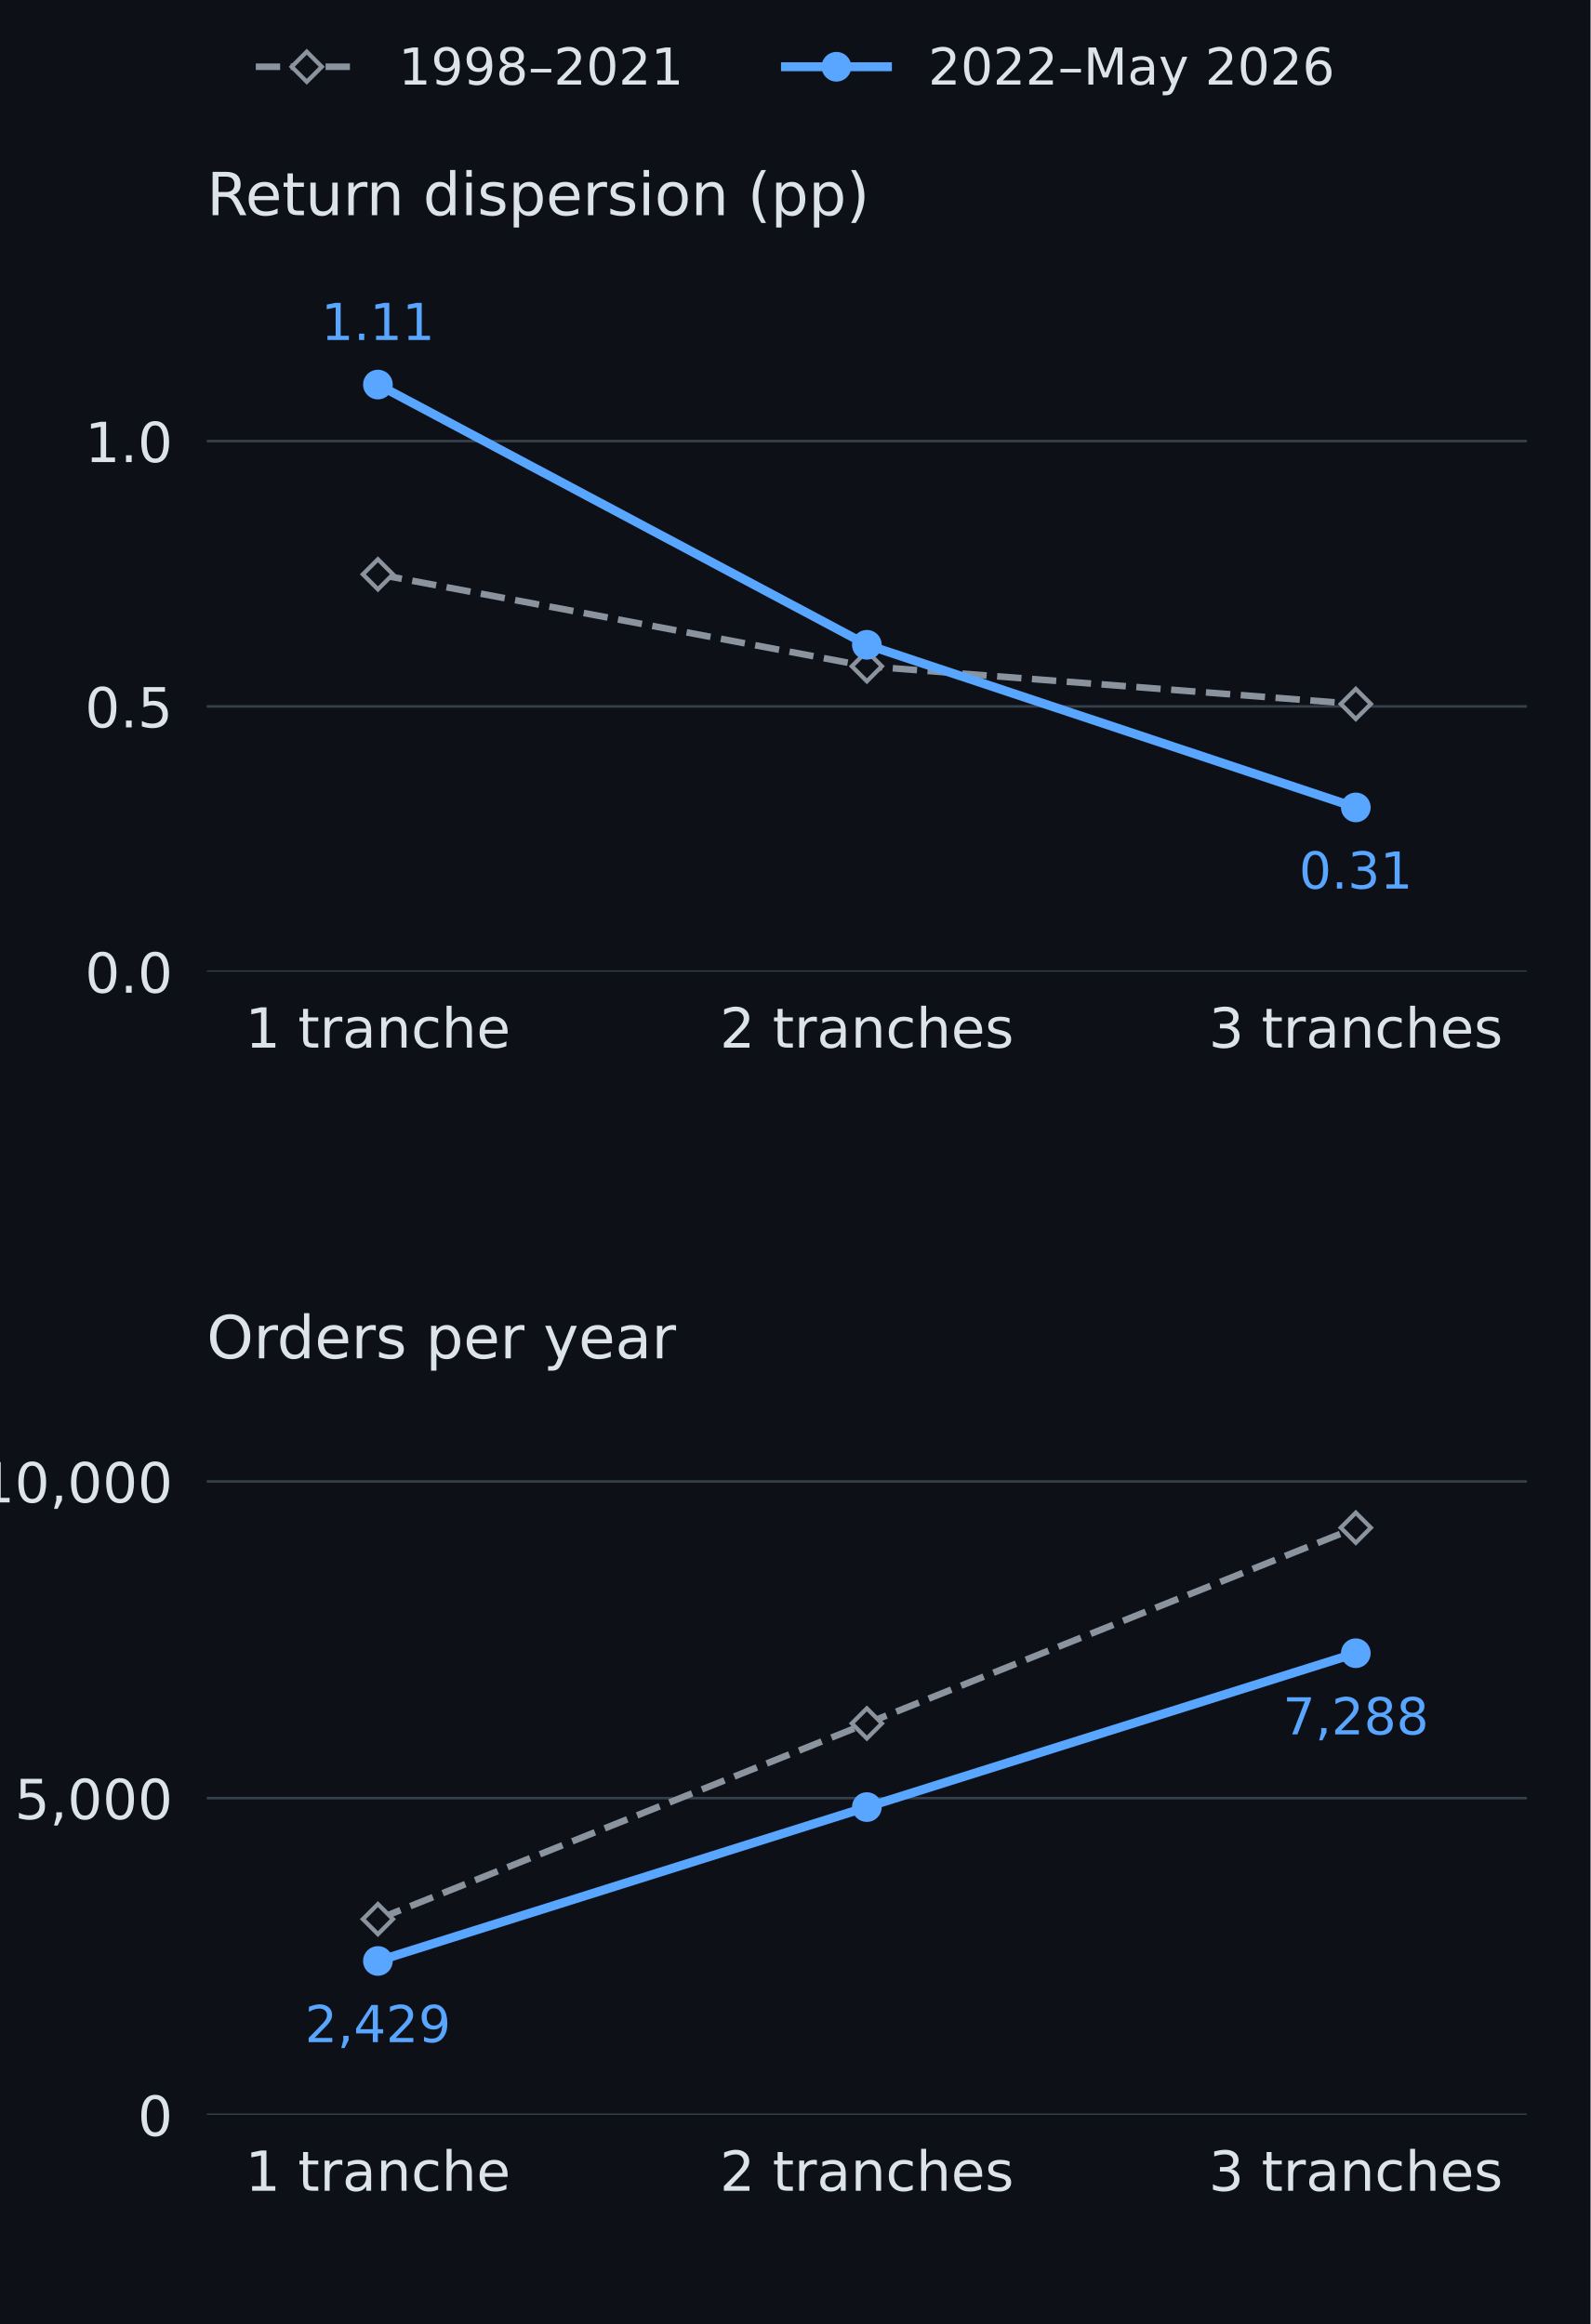
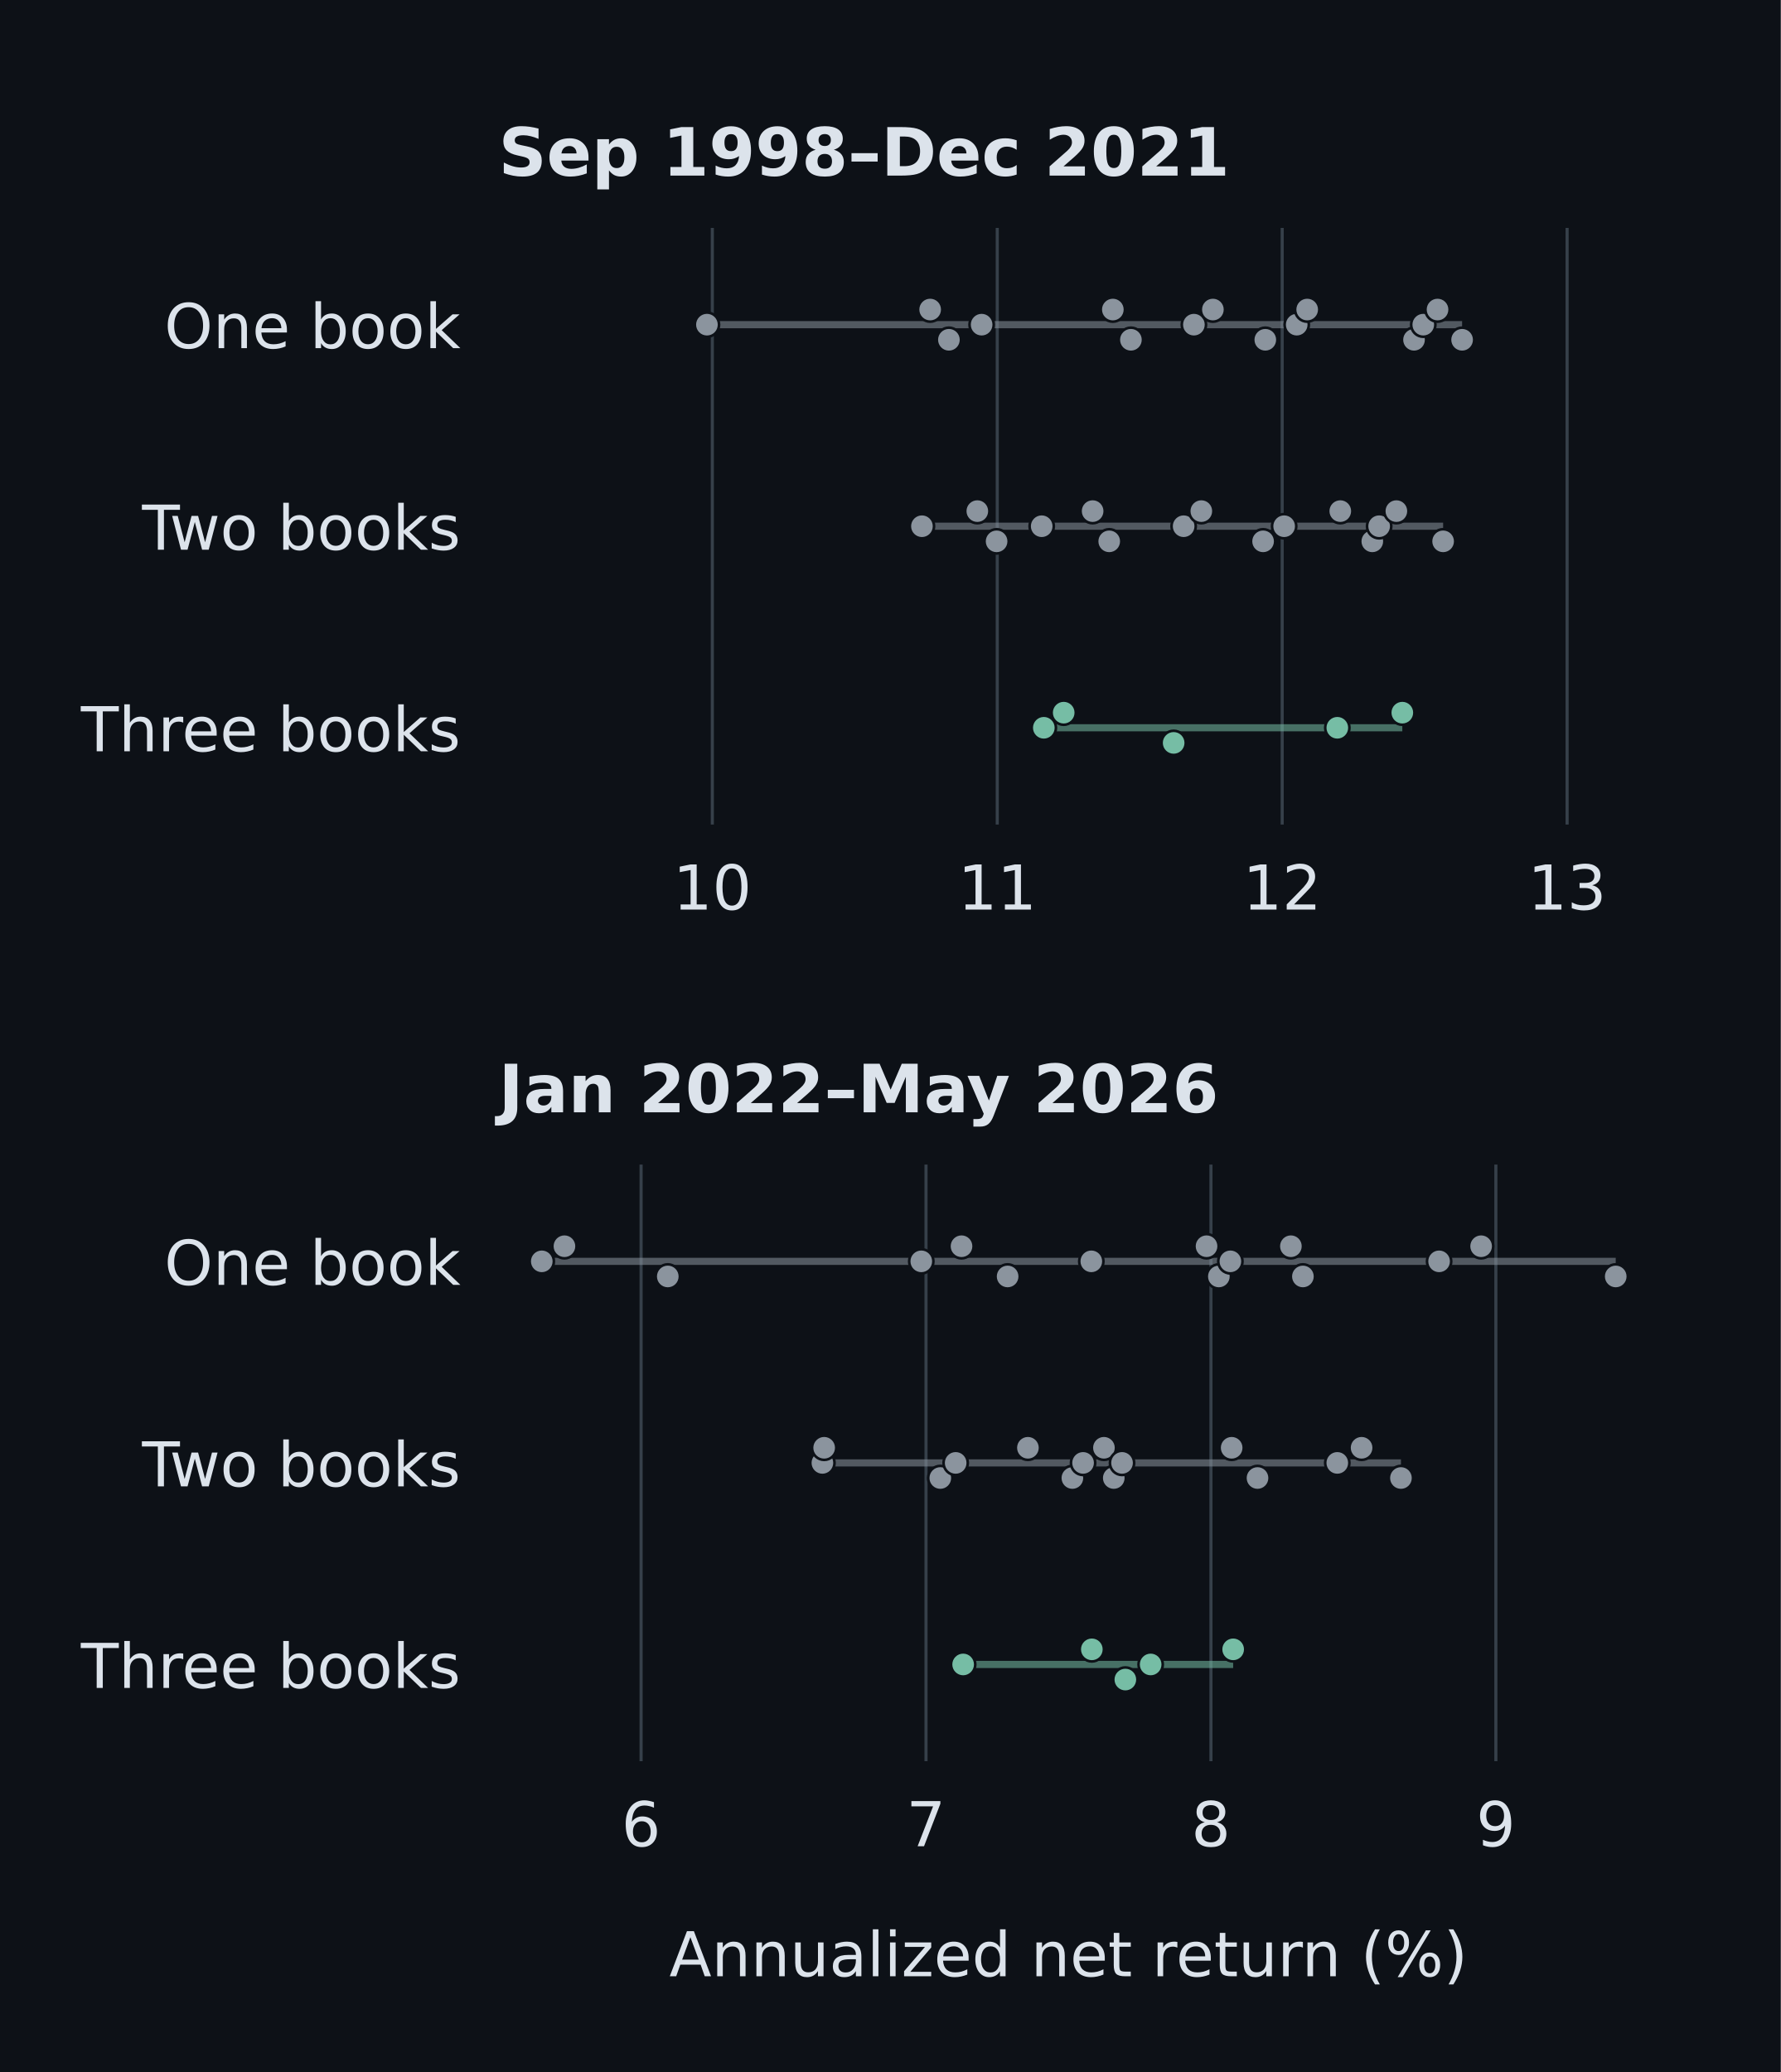
- <svg xmlns="http://www.w3.org/2000/svg" xmlns:xlink="http://www.w3.org/1999/xlink" width="374.4pt" height="547.2pt" viewBox="0 0 374.4 547.2" version="1.1">
+ <svg xmlns="http://www.w3.org/2000/svg" xmlns:xlink="http://www.w3.org/1999/xlink" width="374.4pt" height="435.6pt" viewBox="0 0 374.4 435.6" version="1.1">
  <defs>
    <style type="text/css">*{stroke-linejoin: round; stroke-linecap: butt}</style>
  </defs>
  <g id="figure_1">
    <g id="patch_1">
-       <path d="M 0 547.2 L 374.4 547.2 L 374.4 0 L 0 0 z " style="fill: #0d1117" />
+       <path d="M 0 435.6 L 374.4 435.6 L 374.4 0 L 0 0 z " style="fill: #0d1117" />
    </g>
    <g id="axes_1">
      <g id="patch_2">
-         <path d="M 48.672 228.792 L 359.424 228.792 L 359.424 65.664 L 48.672 65.664 z " style="fill: #0d1117" />
+         <path d="M 104.832 173.342 L 359.424 173.342 L 359.424 47.916 L 104.832 47.916 z " style="fill: #0d1117" />
      </g>
      <g id="matplotlib.axis_1">
        <g id="xtick_1">
-           <g id="line2d_1" />
+           <g id="line2d_1">
+             <path d="M 149.76 173.342 L 149.76 47.916 " clip-path="url(#pf26c65cdf6)" style="fill: none; stroke: #36404a; stroke-width: 0.65; stroke-linecap: square" />
+           </g>
+           <g id="line2d_2" />
          <g id="text_1">
-             <text style="font-size: 13px; font-family: 'DejaVu Sans', 'Arial', sans-serif; text-anchor: middle; fill: #dce3eb" x="88.955" y="246.67" transform="rotate(-0 88.95467 246.6695)">1 tranche</text>
+             <text style="font-size: 13px; font-family: 'DejaVu Sans', 'Arial', sans-serif; text-anchor: middle; fill: #dce3eb" x="149.76" y="191.22" transform="rotate(-0 149.76 191.2197)">10</text>
          </g>
        </g>
        <g id="xtick_2">
-           <g id="line2d_2" />
+           <g id="line2d_3">
+             <path d="M 209.664 173.342 L 209.664 47.916 " clip-path="url(#pf26c65cdf6)" style="fill: none; stroke: #36404a; stroke-width: 0.65; stroke-linecap: square" />
+           </g>
+           <g id="line2d_4" />
          <g id="text_2">
-             <text style="font-size: 13px; font-family: 'DejaVu Sans', 'Arial', sans-serif; text-anchor: middle; fill: #dce3eb" x="204.048" y="246.67" transform="rotate(-0 204.048 246.6695)">2 tranches</text>
+             <text style="font-size: 13px; font-family: 'DejaVu Sans', 'Arial', sans-serif; text-anchor: middle; fill: #dce3eb" x="209.664" y="191.22" transform="rotate(-0 209.664 191.2197)">11</text>
          </g>
        </g>
        <g id="xtick_3">
-           <g id="line2d_3" />
+           <g id="line2d_5">
+             <path d="M 269.568 173.342 L 269.568 47.916 " clip-path="url(#pf26c65cdf6)" style="fill: none; stroke: #36404a; stroke-width: 0.65; stroke-linecap: square" />
+           </g>
+           <g id="line2d_6" />
          <g id="text_3">
-             <text style="font-size: 13px; font-family: 'DejaVu Sans', 'Arial', sans-serif; text-anchor: middle; fill: #dce3eb" x="319.141" y="246.67" transform="rotate(-0 319.1413 246.6695)">3 tranches</text>
+             <text style="font-size: 13px; font-family: 'DejaVu Sans', 'Arial', sans-serif; text-anchor: middle; fill: #dce3eb" x="269.568" y="191.22" transform="rotate(-0 269.568 191.2197)">12</text>
+           </g>
+         </g>
+         <g id="xtick_4">
+           <g id="line2d_7">
+             <path d="M 329.472 173.342 L 329.472 47.916 " clip-path="url(#pf26c65cdf6)" style="fill: none; stroke: #36404a; stroke-width: 0.65; stroke-linecap: square" />
+           </g>
+           <g id="line2d_8" />
+           <g id="text_4">
+             <text style="font-size: 13px; font-family: 'DejaVu Sans', 'Arial', sans-serif; text-anchor: middle; fill: #dce3eb" x="329.472" y="191.22" transform="rotate(-0 329.472 191.2197)">13</text>
          </g>
        </g>
      </g>
      <g id="matplotlib.axis_2">
        <g id="ytick_1">
-           <g id="line2d_4">
-             <path d="M 48.672 228.792 L 359.424 228.792 " clip-path="url(#pa0c8039a24)" style="fill: none; stroke: #36404a; stroke-width: 0.6; stroke-linecap: square" />
-           </g>
-           <g id="line2d_5" />
-           <g id="text_4">
-             <text style="font-size: 13px; font-family: 'DejaVu Sans', 'Arial', sans-serif; text-anchor: end; fill: #dce3eb" x="40.672" y="233.731" transform="rotate(-0 40.672 233.7305)">0.0</text>
+           <g id="line2d_9" />
+           <g id="text_5">
+             <text style="font-size: 13px; font-family: 'DejaVu Sans', 'Arial', sans-serif; text-anchor: end; fill: #dce3eb" x="96.832" y="73.194" transform="rotate(-0 96.832 73.19428)">One book</text>
          </g>
        </g>
        <g id="ytick_2">
-           <g id="line2d_6">
-             <path d="M 48.672 166.327 L 359.424 166.327 " clip-path="url(#pa0c8039a24)" style="fill: none; stroke: #36404a; stroke-width: 0.6; stroke-linecap: square" />
-           </g>
-           <g id="line2d_7" />
-           <g id="text_5">
-             <text style="font-size: 13px; font-family: 'DejaVu Sans', 'Arial', sans-serif; text-anchor: end; fill: #dce3eb" x="40.672" y="171.266" transform="rotate(-0 40.672 171.2663)">0.5</text>
+           <g id="line2d_10" />
+           <g id="text_6">
+             <text style="font-size: 13px; font-family: 'DejaVu Sans', 'Arial', sans-serif; text-anchor: end; fill: #dce3eb" x="96.832" y="115.568" transform="rotate(-0 96.832 115.5678)">Two books</text>
          </g>
        </g>
        <g id="ytick_3">
-           <g id="line2d_8">
-             <path d="M 48.672 103.863 L 359.424 103.863 " clip-path="url(#pa0c8039a24)" style="fill: none; stroke: #36404a; stroke-width: 0.6; stroke-linecap: square" />
-           </g>
-           <g id="line2d_9" />
-           <g id="text_6">
-             <text style="font-size: 13px; font-family: 'DejaVu Sans', 'Arial', sans-serif; text-anchor: end; fill: #dce3eb" x="40.672" y="108.802" transform="rotate(-0 40.672 108.8021)">1.0</text>
-           </g>
-         </g>
-       </g>
-       <g id="line2d_10">
-         <path d="M 88.955 135.227 L 204.048 156.873 L 319.141 165.75 " clip-path="url(#pa0c8039a24)" style="fill: none; stroke-dasharray: 5.735,2.48; stroke-dashoffset: 0; stroke: #8b949e; stroke-width: 1.55" />
+           <g id="line2d_11" />
+           <g id="text_7">
+             <text style="font-size: 13px; font-family: 'DejaVu Sans', 'Arial', sans-serif; text-anchor: end; fill: #dce3eb" x="96.832" y="157.941" transform="rotate(-0 96.832 157.9414)">Three books</text>
+           </g>
+         </g>
+       </g>
+       <g id="LineCollection_1">
+         <path d="M 148.626 68.255 L 307.397 68.255 " clip-path="url(#pf26c65cdf6)" style="fill: none; stroke: #8b949e; stroke-opacity: 0.55; stroke-width: 1.5" />
+       </g>
+       <g id="LineCollection_2">
+         <path d="M 193.83 110.629 L 303.406 110.629 " clip-path="url(#pf26c65cdf6)" style="fill: none; stroke: #8b949e; stroke-opacity: 0.55; stroke-width: 1.5" />
+       </g>
+       <g id="LineCollection_3">
+         <path d="M 219.456 153.002 L 294.827 153.002 " clip-path="url(#pf26c65cdf6)" style="fill: none; stroke: #76bda5; stroke-opacity: 0.55; stroke-width: 1.5" />
+       </g>
+       <g id="PathCollection_1">
        <defs>
-           <path id="md94583ec58" d="M -0 3.536 L 3.536 0 L 0 -3.536 L -3.536 -0 z " style="stroke: #8b949e; stroke-linejoin: miter" />
+           <path id="m631cdc5d84" d="M 0 2.55 C 0.676 2.55 1.325 2.281 1.803 1.803 C 2.281 1.325 2.55 0.676 2.55 0 C 2.55 -0.676 2.281 -1.325 1.803 -1.803 C 1.325 -2.281 0.676 -2.55 0 -2.55 C -0.676 -2.55 -1.325 -2.281 -1.803 -1.803 C -2.281 -1.325 -2.55 -0.676 -2.55 0 C -2.55 0.676 -2.281 1.325 -1.803 1.803 C -1.325 2.281 -0.676 2.55 0 2.55 z " style="stroke: #0d1117; stroke-width: 0.55" />
        </defs>
-         <g clip-path="url(#pa0c8039a24)">
-           <use xlink:href="#md94583ec58" x="88.955" y="135.227" style="fill: #0d1117; stroke: #8b949e; stroke-linejoin: miter" />
-           <use xlink:href="#md94583ec58" x="204.048" y="156.873" style="fill: #0d1117; stroke: #8b949e; stroke-linejoin: miter" />
-           <use xlink:href="#md94583ec58" x="319.141" y="165.75" style="fill: #0d1117; stroke: #8b949e; stroke-linejoin: miter" />
-         </g>
-       </g>
-       <g id="line2d_11">
-         <path d="M 88.955 90.548 L 204.048 151.82 L 319.141 190.111 " clip-path="url(#pa0c8039a24)" style="fill: none; stroke: #58a6ff; stroke-width: 2.1; stroke-linecap: square" />
+         <g clip-path="url(#pf26c65cdf6)">
+           <use xlink:href="#m631cdc5d84" x="148.626" y="68.255" style="fill: #8b949e; stroke: #0d1117; stroke-width: 0.55" />
+           <use xlink:href="#m631cdc5d84" x="195.559" y="65.077" style="fill: #8b949e; stroke: #0d1117; stroke-width: 0.55" />
+           <use xlink:href="#m631cdc5d84" x="199.501" y="71.433" style="fill: #8b949e; stroke: #0d1117; stroke-width: 0.55" />
+           <use xlink:href="#m631cdc5d84" x="206.38" y="68.255" style="fill: #8b949e; stroke: #0d1117; stroke-width: 0.55" />
+           <use xlink:href="#m631cdc5d84" x="233.967" y="65.077" style="fill: #8b949e; stroke: #0d1117; stroke-width: 0.55" />
+           <use xlink:href="#m631cdc5d84" x="237.766" y="71.433" style="fill: #8b949e; stroke: #0d1117; stroke-width: 0.55" />
+           <use xlink:href="#m631cdc5d84" x="251.008" y="68.255" style="fill: #8b949e; stroke: #0d1117; stroke-width: 0.55" />
+           <use xlink:href="#m631cdc5d84" x="255.001" y="65.077" style="fill: #8b949e; stroke: #0d1117; stroke-width: 0.55" />
+           <use xlink:href="#m631cdc5d84" x="266.02" y="71.433" style="fill: #8b949e; stroke: #0d1117; stroke-width: 0.55" />
+           <use xlink:href="#m631cdc5d84" x="272.625" y="68.255" style="fill: #8b949e; stroke: #0d1117; stroke-width: 0.55" />
+           <use xlink:href="#m631cdc5d84" x="274.827" y="65.077" style="fill: #8b949e; stroke: #0d1117; stroke-width: 0.55" />
+           <use xlink:href="#m631cdc5d84" x="297.288" y="71.433" style="fill: #8b949e; stroke: #0d1117; stroke-width: 0.55" />
+           <use xlink:href="#m631cdc5d84" x="299.233" y="68.255" style="fill: #8b949e; stroke: #0d1117; stroke-width: 0.55" />
+           <use xlink:href="#m631cdc5d84" x="302.23" y="65.077" style="fill: #8b949e; stroke: #0d1117; stroke-width: 0.55" />
+           <use xlink:href="#m631cdc5d84" x="307.397" y="71.433" style="fill: #8b949e; stroke: #0d1117; stroke-width: 0.55" />
+         </g>
+       </g>
+       <g id="PathCollection_2">
+         <g clip-path="url(#pf26c65cdf6)">
+           <use xlink:href="#m631cdc5d84" x="193.83" y="110.629" style="fill: #8b949e; stroke: #0d1117; stroke-width: 0.55" />
+           <use xlink:href="#m631cdc5d84" x="205.475" y="107.451" style="fill: #8b949e; stroke: #0d1117; stroke-width: 0.55" />
+           <use xlink:href="#m631cdc5d84" x="209.529" y="113.807" style="fill: #8b949e; stroke: #0d1117; stroke-width: 0.55" />
+           <use xlink:href="#m631cdc5d84" x="219.009" y="110.629" style="fill: #8b949e; stroke: #0d1117; stroke-width: 0.55" />
+           <use xlink:href="#m631cdc5d84" x="229.718" y="107.451" style="fill: #8b949e; stroke: #0d1117; stroke-width: 0.55" />
+           <use xlink:href="#m631cdc5d84" x="233.207" y="113.807" style="fill: #8b949e; stroke: #0d1117; stroke-width: 0.55" />
+           <use xlink:href="#m631cdc5d84" x="248.852" y="110.629" style="fill: #8b949e; stroke: #0d1117; stroke-width: 0.55" />
+           <use xlink:href="#m631cdc5d84" x="252.569" y="107.451" style="fill: #8b949e; stroke: #0d1117; stroke-width: 0.55" />
+           <use xlink:href="#m631cdc5d84" x="265.556" y="113.807" style="fill: #8b949e; stroke: #0d1117; stroke-width: 0.55" />
+           <use xlink:href="#m631cdc5d84" x="269.984" y="110.629" style="fill: #8b949e; stroke: #0d1117; stroke-width: 0.55" />
+           <use xlink:href="#m631cdc5d84" x="281.785" y="107.451" style="fill: #8b949e; stroke: #0d1117; stroke-width: 0.55" />
+           <use xlink:href="#m631cdc5d84" x="288.518" y="113.807" style="fill: #8b949e; stroke: #0d1117; stroke-width: 0.55" />
+           <use xlink:href="#m631cdc5d84" x="289.956" y="110.629" style="fill: #8b949e; stroke: #0d1117; stroke-width: 0.55" />
+           <use xlink:href="#m631cdc5d84" x="293.577" y="107.451" style="fill: #8b949e; stroke: #0d1117; stroke-width: 0.55" />
+           <use xlink:href="#m631cdc5d84" x="303.406" y="113.807" style="fill: #8b949e; stroke: #0d1117; stroke-width: 0.55" />
+         </g>
+       </g>
+       <g id="PathCollection_3">
        <defs>
-           <path id="m6031705eeb" d="M 0 3 C 0.796 3 1.559 2.684 2.121 2.121 C 2.684 1.559 3 0.796 3 0 C 3 -0.796 2.684 -1.559 2.121 -2.121 C 1.559 -2.684 0.796 -3 0 -3 C -0.796 -3 -1.559 -2.684 -2.121 -2.121 C -2.684 -1.559 -3 -0.796 -3 0 C -3 0.796 -2.684 1.559 -2.121 2.121 C -1.559 2.684 -0.796 3 0 3 z " style="stroke: #58a6ff" />
+           <path id="mcc8fd2e810" d="M 0 2.55 C 0.676 2.55 1.325 2.281 1.803 1.803 C 2.281 1.325 2.55 0.676 2.55 0 C 2.55 -0.676 2.281 -1.325 1.803 -1.803 C 1.325 -2.281 0.676 -2.55 0 -2.55 C -0.676 -2.55 -1.325 -2.281 -1.803 -1.803 C -2.281 -1.325 -2.55 -0.676 -2.55 0 C -2.55 0.676 -2.281 1.325 -1.803 1.803 C -1.325 2.281 -0.676 2.55 0 2.55 z " style="stroke: #0d1117; stroke-width: 0.55" />
        </defs>
-         <g clip-path="url(#pa0c8039a24)">
-           <use xlink:href="#m6031705eeb" x="88.955" y="90.548" style="fill: #58a6ff; stroke: #58a6ff" />
-           <use xlink:href="#m6031705eeb" x="204.048" y="151.82" style="fill: #58a6ff; stroke: #58a6ff" />
-           <use xlink:href="#m6031705eeb" x="319.141" y="190.111" style="fill: #58a6ff; stroke: #58a6ff" />
-         </g>
-       </g>
-       <g id="text_7">
-         <text style="font-size: 12px; font-family: 'DejaVu Sans', 'Arial', sans-serif; text-anchor: middle; fill: #58a6ff" x="88.955" y="80.052" transform="rotate(-0 88.95467 80.05224)">1.11</text>
+         <g clip-path="url(#pf26c65cdf6)">
+           <use xlink:href="#mcc8fd2e810" x="219.456" y="153.002" style="fill: #76bda5; stroke: #0d1117; stroke-width: 0.55" />
+           <use xlink:href="#mcc8fd2e810" x="223.636" y="149.824" style="fill: #76bda5; stroke: #0d1117; stroke-width: 0.55" />
+           <use xlink:href="#mcc8fd2e810" x="246.752" y="156.18" style="fill: #76bda5; stroke: #0d1117; stroke-width: 0.55" />
+           <use xlink:href="#mcc8fd2e810" x="281.161" y="153.002" style="fill: #76bda5; stroke: #0d1117; stroke-width: 0.55" />
+           <use xlink:href="#mcc8fd2e810" x="294.827" y="149.824" style="fill: #76bda5; stroke: #0d1117; stroke-width: 0.55" />
+         </g>
      </g>
      <g id="text_8">
-         <text style="font-size: 12px; font-family: 'DejaVu Sans', 'Arial', sans-serif; text-anchor: middle; fill: #58a6ff" x="319.141" y="209.229" transform="rotate(-0 319.1413 209.2294)">0.31</text>
-       </g>
-       <g id="text_9">
-         <text style="font-size: 14px; font-family: 'DejaVu Sans', 'Arial', sans-serif; text-anchor: start; fill: #dce3eb" x="48.672" y="50.664" transform="rotate(-0 48.672 50.664)">Return dispersion (pp)</text>
+         <text style="font-weight: 600; font-size: 14px; font-family: 'DejaVu Sans', 'Arial', sans-serif; text-anchor: start; fill: #dce3eb" x="104.832" y="36.916" transform="rotate(-0 104.832 36.916)">Sep 1998–Dec 2021</text>
      </g>
    </g>
    <g id="axes_2">
      <g id="patch_3">
-         <path d="M 48.672 497.952 L 359.424 497.952 L 359.424 334.824 L 48.672 334.824 z " style="fill: #0d1117" />
+         <path d="M 104.832 370.26 L 359.424 370.26 L 359.424 244.834 L 104.832 244.834 z " style="fill: #0d1117" />
      </g>
      <g id="matplotlib.axis_3">
-         <g id="xtick_4">
-           <g id="line2d_12" />
+         <g id="xtick_5">
+           <g id="line2d_12">
+             <path d="M 134.784 370.26 L 134.784 244.834 " clip-path="url(#pea007d9a57)" style="fill: none; stroke: #36404a; stroke-width: 0.65; stroke-linecap: square" />
+           </g>
+           <g id="line2d_13" />
+           <g id="text_9">
+             <text style="font-size: 13px; font-family: 'DejaVu Sans', 'Arial', sans-serif; text-anchor: middle; fill: #dce3eb" x="134.784" y="388.138" transform="rotate(-0 134.784 388.138)">6</text>
+           </g>
+         </g>
+         <g id="xtick_6">
+           <g id="line2d_14">
+             <path d="M 194.688 370.26 L 194.688 244.834 " clip-path="url(#pea007d9a57)" style="fill: none; stroke: #36404a; stroke-width: 0.65; stroke-linecap: square" />
+           </g>
+           <g id="line2d_15" />
          <g id="text_10">
-             <text style="font-size: 13px; font-family: 'DejaVu Sans', 'Arial', sans-serif; text-anchor: middle; fill: #dce3eb" x="88.955" y="515.83" transform="rotate(-0 88.95467 515.83)">1 tranche</text>
-           </g>
-         </g>
-         <g id="xtick_5">
-           <g id="line2d_13" />
+             <text style="font-size: 13px; font-family: 'DejaVu Sans', 'Arial', sans-serif; text-anchor: middle; fill: #dce3eb" x="194.688" y="388.138" transform="rotate(-0 194.688 388.138)">7</text>
+           </g>
+         </g>
+         <g id="xtick_7">
+           <g id="line2d_16">
+             <path d="M 254.592 370.26 L 254.592 244.834 " clip-path="url(#pea007d9a57)" style="fill: none; stroke: #36404a; stroke-width: 0.65; stroke-linecap: square" />
+           </g>
+           <g id="line2d_17" />
          <g id="text_11">
-             <text style="font-size: 13px; font-family: 'DejaVu Sans', 'Arial', sans-serif; text-anchor: middle; fill: #dce3eb" x="204.048" y="515.83" transform="rotate(-0 204.048 515.83)">2 tranches</text>
-           </g>
-         </g>
-         <g id="xtick_6">
-           <g id="line2d_14" />
+             <text style="font-size: 13px; font-family: 'DejaVu Sans', 'Arial', sans-serif; text-anchor: middle; fill: #dce3eb" x="254.592" y="388.138" transform="rotate(-0 254.592 388.138)">8</text>
+           </g>
+         </g>
+         <g id="xtick_8">
+           <g id="line2d_18">
+             <path d="M 314.496 370.26 L 314.496 244.834 " clip-path="url(#pea007d9a57)" style="fill: none; stroke: #36404a; stroke-width: 0.65; stroke-linecap: square" />
+           </g>
+           <g id="line2d_19" />
          <g id="text_12">
-             <text style="font-size: 13px; font-family: 'DejaVu Sans', 'Arial', sans-serif; text-anchor: middle; fill: #dce3eb" x="319.141" y="515.83" transform="rotate(-0 319.1413 515.83)">3 tranches</text>
+             <text style="font-size: 13px; font-family: 'DejaVu Sans', 'Arial', sans-serif; text-anchor: middle; fill: #dce3eb" x="314.496" y="388.138" transform="rotate(-0 314.496 388.138)">9</text>
          </g>
        </g>
      </g>
      <g id="matplotlib.axis_4">
        <g id="ytick_4">
-           <g id="line2d_15">
-             <path d="M 48.672 497.952 L 359.424 497.952 " clip-path="url(#p1de0737b88)" style="fill: none; stroke: #36404a; stroke-width: 0.6; stroke-linecap: square" />
-           </g>
-           <g id="line2d_16" />
+           <g id="line2d_20" />
          <g id="text_13">
-             <text style="font-size: 13px; font-family: 'DejaVu Sans', 'Arial', sans-serif; text-anchor: end; fill: #dce3eb" x="40.672" y="502.891" transform="rotate(-0 40.672 502.891)">0</text>
+             <text style="font-size: 13px; font-family: 'DejaVu Sans', 'Arial', sans-serif; text-anchor: end; fill: #dce3eb" x="96.832" y="270.113" transform="rotate(-0 96.832 270.1126)">One book</text>
          </g>
        </g>
        <g id="ytick_5">
-           <g id="line2d_17">
-             <path d="M 48.672 423.386 L 359.424 423.386 " clip-path="url(#p1de0737b88)" style="fill: none; stroke: #36404a; stroke-width: 0.6; stroke-linecap: square" />
-           </g>
-           <g id="line2d_18" />
+           <g id="line2d_21" />
          <g id="text_14">
-             <text style="font-size: 13px; font-family: 'DejaVu Sans', 'Arial', sans-serif; text-anchor: end; fill: #dce3eb" x="40.672" y="428.325" transform="rotate(-0 40.672 428.3251)">5,000</text>
+             <text style="font-size: 13px; font-family: 'DejaVu Sans', 'Arial', sans-serif; text-anchor: end; fill: #dce3eb" x="96.832" y="312.486" transform="rotate(-0 96.832 312.4861)">Two books</text>
          </g>
        </g>
        <g id="ytick_6">
-           <g id="line2d_19">
-             <path d="M 48.672 348.82 L 359.424 348.82 " clip-path="url(#p1de0737b88)" style="fill: none; stroke: #36404a; stroke-width: 0.6; stroke-linecap: square" />
-           </g>
-           <g id="line2d_20" />
+           <g id="line2d_22" />
          <g id="text_15">
-             <text style="font-size: 13px; font-family: 'DejaVu Sans', 'Arial', sans-serif; text-anchor: end; fill: #dce3eb" x="40.672" y="353.759" transform="rotate(-0 40.672 353.7592)">10,000</text>
-           </g>
-         </g>
-       </g>
-       <g id="line2d_21">
-         <path d="M 88.955 451.871 L 204.048 405.79 L 319.141 359.708 " clip-path="url(#p1de0737b88)" style="fill: none; stroke-dasharray: 5.735,2.48; stroke-dashoffset: 0; stroke: #8b949e; stroke-width: 1.55" />
-         <g clip-path="url(#p1de0737b88)">
-           <use xlink:href="#md94583ec58" x="88.955" y="451.871" style="fill: #0d1117; stroke: #8b949e; stroke-linejoin: miter" />
-           <use xlink:href="#md94583ec58" x="204.048" y="405.79" style="fill: #0d1117; stroke: #8b949e; stroke-linejoin: miter" />
-           <use xlink:href="#md94583ec58" x="319.141" y="359.708" style="fill: #0d1117; stroke: #8b949e; stroke-linejoin: miter" />
-         </g>
-       </g>
-       <g id="line2d_22">
-         <path d="M 88.955 461.721 L 204.048 425.49 L 319.141 389.26 " clip-path="url(#p1de0737b88)" style="fill: none; stroke: #58a6ff; stroke-width: 2.1; stroke-linecap: square" />
-         <g clip-path="url(#p1de0737b88)">
-           <use xlink:href="#m6031705eeb" x="88.955" y="461.721" style="fill: #58a6ff; stroke: #58a6ff" />
-           <use xlink:href="#m6031705eeb" x="204.048" y="425.49" style="fill: #58a6ff; stroke: #58a6ff" />
-           <use xlink:href="#m6031705eeb" x="319.141" y="389.26" style="fill: #58a6ff; stroke: #58a6ff" />
+             <text style="font-size: 13px; font-family: 'DejaVu Sans', 'Arial', sans-serif; text-anchor: end; fill: #dce3eb" x="96.832" y="354.86" transform="rotate(-0 96.832 354.8597)">Three books</text>
+           </g>
+         </g>
+       </g>
+       <g id="LineCollection_4">
+         <path d="M 113.904 265.174 L 339.695 265.174 " clip-path="url(#pea007d9a57)" style="fill: none; stroke: #8b949e; stroke-opacity: 0.55; stroke-width: 1.5" />
+       </g>
+       <g id="LineCollection_5">
+         <path d="M 172.903 307.547 L 294.538 307.547 " clip-path="url(#pea007d9a57)" style="fill: none; stroke: #8b949e; stroke-opacity: 0.55; stroke-width: 1.5" />
+       </g>
+       <g id="LineCollection_6">
+         <path d="M 202.494 349.921 L 259.263 349.921 " clip-path="url(#pea007d9a57)" style="fill: none; stroke: #76bda5; stroke-opacity: 0.55; stroke-width: 1.5" />
+       </g>
+       <g id="PathCollection_4">
+         <g clip-path="url(#pea007d9a57)">
+           <use xlink:href="#m631cdc5d84" x="113.904" y="265.174" style="fill: #8b949e; stroke: #0d1117; stroke-width: 0.55" />
+           <use xlink:href="#m631cdc5d84" x="118.669" y="261.996" style="fill: #8b949e; stroke: #0d1117; stroke-width: 0.55" />
+           <use xlink:href="#m631cdc5d84" x="140.396" y="268.352" style="fill: #8b949e; stroke: #0d1117; stroke-width: 0.55" />
+           <use xlink:href="#m631cdc5d84" x="193.694" y="265.174" style="fill: #8b949e; stroke: #0d1117; stroke-width: 0.55" />
+           <use xlink:href="#m631cdc5d84" x="202.152" y="261.996" style="fill: #8b949e; stroke: #0d1117; stroke-width: 0.55" />
+           <use xlink:href="#m631cdc5d84" x="211.845" y="268.352" style="fill: #8b949e; stroke: #0d1117; stroke-width: 0.55" />
+           <use xlink:href="#m631cdc5d84" x="229.441" y="265.174" style="fill: #8b949e; stroke: #0d1117; stroke-width: 0.55" />
+           <use xlink:href="#m631cdc5d84" x="253.666" y="261.996" style="fill: #8b949e; stroke: #0d1117; stroke-width: 0.55" />
+           <use xlink:href="#m631cdc5d84" x="256.256" y="268.352" style="fill: #8b949e; stroke: #0d1117; stroke-width: 0.55" />
+           <use xlink:href="#m631cdc5d84" x="258.678" y="265.174" style="fill: #8b949e; stroke: #0d1117; stroke-width: 0.55" />
+           <use xlink:href="#m631cdc5d84" x="271.4" y="261.996" style="fill: #8b949e; stroke: #0d1117; stroke-width: 0.55" />
+           <use xlink:href="#m631cdc5d84" x="273.926" y="268.352" style="fill: #8b949e; stroke: #0d1117; stroke-width: 0.55" />
+           <use xlink:href="#m631cdc5d84" x="302.562" y="265.174" style="fill: #8b949e; stroke: #0d1117; stroke-width: 0.55" />
+           <use xlink:href="#m631cdc5d84" x="311.396" y="261.996" style="fill: #8b949e; stroke: #0d1117; stroke-width: 0.55" />
+           <use xlink:href="#m631cdc5d84" x="339.695" y="268.352" style="fill: #8b949e; stroke: #0d1117; stroke-width: 0.55" />
+         </g>
+       </g>
+       <g id="PathCollection_5">
+         <g clip-path="url(#pea007d9a57)">
+           <use xlink:href="#m631cdc5d84" x="172.903" y="307.547" style="fill: #8b949e; stroke: #0d1117; stroke-width: 0.55" />
+           <use xlink:href="#m631cdc5d84" x="173.274" y="304.369" style="fill: #8b949e; stroke: #0d1117; stroke-width: 0.55" />
+           <use xlink:href="#m631cdc5d84" x="197.692" y="310.725" style="fill: #8b949e; stroke: #0d1117; stroke-width: 0.55" />
+           <use xlink:href="#m631cdc5d84" x="200.923" y="307.547" style="fill: #8b949e; stroke: #0d1117; stroke-width: 0.55" />
+           <use xlink:href="#m631cdc5d84" x="216.111" y="304.369" style="fill: #8b949e; stroke: #0d1117; stroke-width: 0.55" />
+           <use xlink:href="#m631cdc5d84" x="225.461" y="310.725" style="fill: #8b949e; stroke: #0d1117; stroke-width: 0.55" />
+           <use xlink:href="#m631cdc5d84" x="227.71" y="307.547" style="fill: #8b949e; stroke: #0d1117; stroke-width: 0.55" />
+           <use xlink:href="#m631cdc5d84" x="232.093" y="304.369" style="fill: #8b949e; stroke: #0d1117; stroke-width: 0.55" />
+           <use xlink:href="#m631cdc5d84" x="234.161" y="310.725" style="fill: #8b949e; stroke: #0d1117; stroke-width: 0.55" />
+           <use xlink:href="#m631cdc5d84" x="235.901" y="307.547" style="fill: #8b949e; stroke: #0d1117; stroke-width: 0.55" />
+           <use xlink:href="#m631cdc5d84" x="258.949" y="304.369" style="fill: #8b949e; stroke: #0d1117; stroke-width: 0.55" />
+           <use xlink:href="#m631cdc5d84" x="264.381" y="310.725" style="fill: #8b949e; stroke: #0d1117; stroke-width: 0.55" />
+           <use xlink:href="#m631cdc5d84" x="281.156" y="307.547" style="fill: #8b949e; stroke: #0d1117; stroke-width: 0.55" />
+           <use xlink:href="#m631cdc5d84" x="286.265" y="304.369" style="fill: #8b949e; stroke: #0d1117; stroke-width: 0.55" />
+           <use xlink:href="#m631cdc5d84" x="294.538" y="310.725" style="fill: #8b949e; stroke: #0d1117; stroke-width: 0.55" />
+         </g>
+       </g>
+       <g id="PathCollection_6">
+         <g clip-path="url(#pea007d9a57)">
+           <use xlink:href="#mcc8fd2e810" x="202.494" y="349.921" style="fill: #76bda5; stroke: #0d1117; stroke-width: 0.55" />
+           <use xlink:href="#mcc8fd2e810" x="229.55" y="346.743" style="fill: #76bda5; stroke: #0d1117; stroke-width: 0.55" />
+           <use xlink:href="#mcc8fd2e810" x="236.596" y="353.099" style="fill: #76bda5; stroke: #0d1117; stroke-width: 0.55" />
+           <use xlink:href="#mcc8fd2e810" x="241.916" y="349.921" style="fill: #76bda5; stroke: #0d1117; stroke-width: 0.55" />
+           <use xlink:href="#mcc8fd2e810" x="259.263" y="346.743" style="fill: #76bda5; stroke: #0d1117; stroke-width: 0.55" />
        </g>
      </g>
      <g id="text_16">
-         <text style="font-size: 12px; font-family: 'DejaVu Sans', 'Arial', sans-serif; text-anchor: middle; fill: #58a6ff" x="88.955" y="480.839" transform="rotate(-0 88.95467 480.8393)">2,429</text>
-       </g>
-       <g id="text_17">
-         <text style="font-size: 12px; font-family: 'DejaVu Sans', 'Arial', sans-serif; text-anchor: middle; fill: #58a6ff" x="319.141" y="408.378" transform="rotate(-0 319.1413 408.3776)">7,288</text>
-       </g>
-       <g id="text_18">
-         <text style="font-size: 14px; font-family: 'DejaVu Sans', 'Arial', sans-serif; text-anchor: start; fill: #dce3eb" x="48.672" y="319.824" transform="rotate(-0 48.672 319.8245)">Orders per year</text>
-       </g>
-     </g>
-     <g id="legend_1">
-       <g id="line2d_23">
-         <path d="M 60.208 15.718 L 72.208 15.718 L 84.208 15.718 " style="fill: none; stroke-dasharray: 5.735,2.48; stroke-dashoffset: 0; stroke: #8b949e; stroke-width: 1.55" />
-         <g>
-           <use xlink:href="#md94583ec58" x="72.208" y="15.718" style="fill: #0d1117; stroke: #8b949e; stroke-linejoin: miter" />
-         </g>
-       </g>
-       <g id="text_19">
-         <text style="font-size: 12px; font-family: 'DejaVu Sans', 'Arial', sans-serif; text-anchor: start; fill: #dce3eb" x="93.808" y="19.918" transform="rotate(-0 93.80813 19.91812)">1998–2021</text>
-       </g>
-       <g id="line2d_24">
-         <path d="M 184.888 15.718 L 196.888 15.718 L 208.888 15.718 " style="fill: none; stroke: #58a6ff; stroke-width: 2.1; stroke-linecap: square" />
-         <g>
-           <use xlink:href="#m6031705eeb" x="196.888" y="15.718" style="fill: #58a6ff; stroke: #58a6ff" />
-         </g>
-       </g>
-       <g id="text_20">
-         <text style="font-size: 12px; font-family: 'DejaVu Sans', 'Arial', sans-serif; text-anchor: start; fill: #dce3eb" x="218.488" y="19.918" transform="rotate(-0 218.4881 19.91812)">2022–May 2026</text>
-       </g>
+         <text style="font-weight: 600; font-size: 14px; font-family: 'DejaVu Sans', 'Arial', sans-serif; text-anchor: start; fill: #dce3eb" x="104.832" y="233.834" transform="rotate(-0 104.832 233.8343)">Jan 2022–May 2026</text>
+       </g>
+     </g>
+     <g id="text_17">
+       <text style="font-size: 13px; font-family: 'DejaVu Sans', 'Arial', sans-serif; text-anchor: middle; fill: #dce3eb" x="224.64" y="415.472" transform="rotate(-0 224.64 415.4724)">Annualized net return (%)</text>
    </g>
  </g>
  <defs>
-     <clipPath id="pa0c8039a24">
-       <rect x="48.672" y="65.664" width="310.752" height="163.128" />
+     <clipPath id="pf26c65cdf6">
+       <rect x="104.832" y="47.916" width="254.592" height="125.426" />
    </clipPath>
-     <clipPath id="p1de0737b88">
-       <rect x="48.672" y="334.824" width="310.752" height="163.128" />
+     <clipPath id="pea007d9a57">
+       <rect x="104.832" y="244.834" width="254.592" height="125.426" />
    </clipPath>
  </defs>
</svg>
